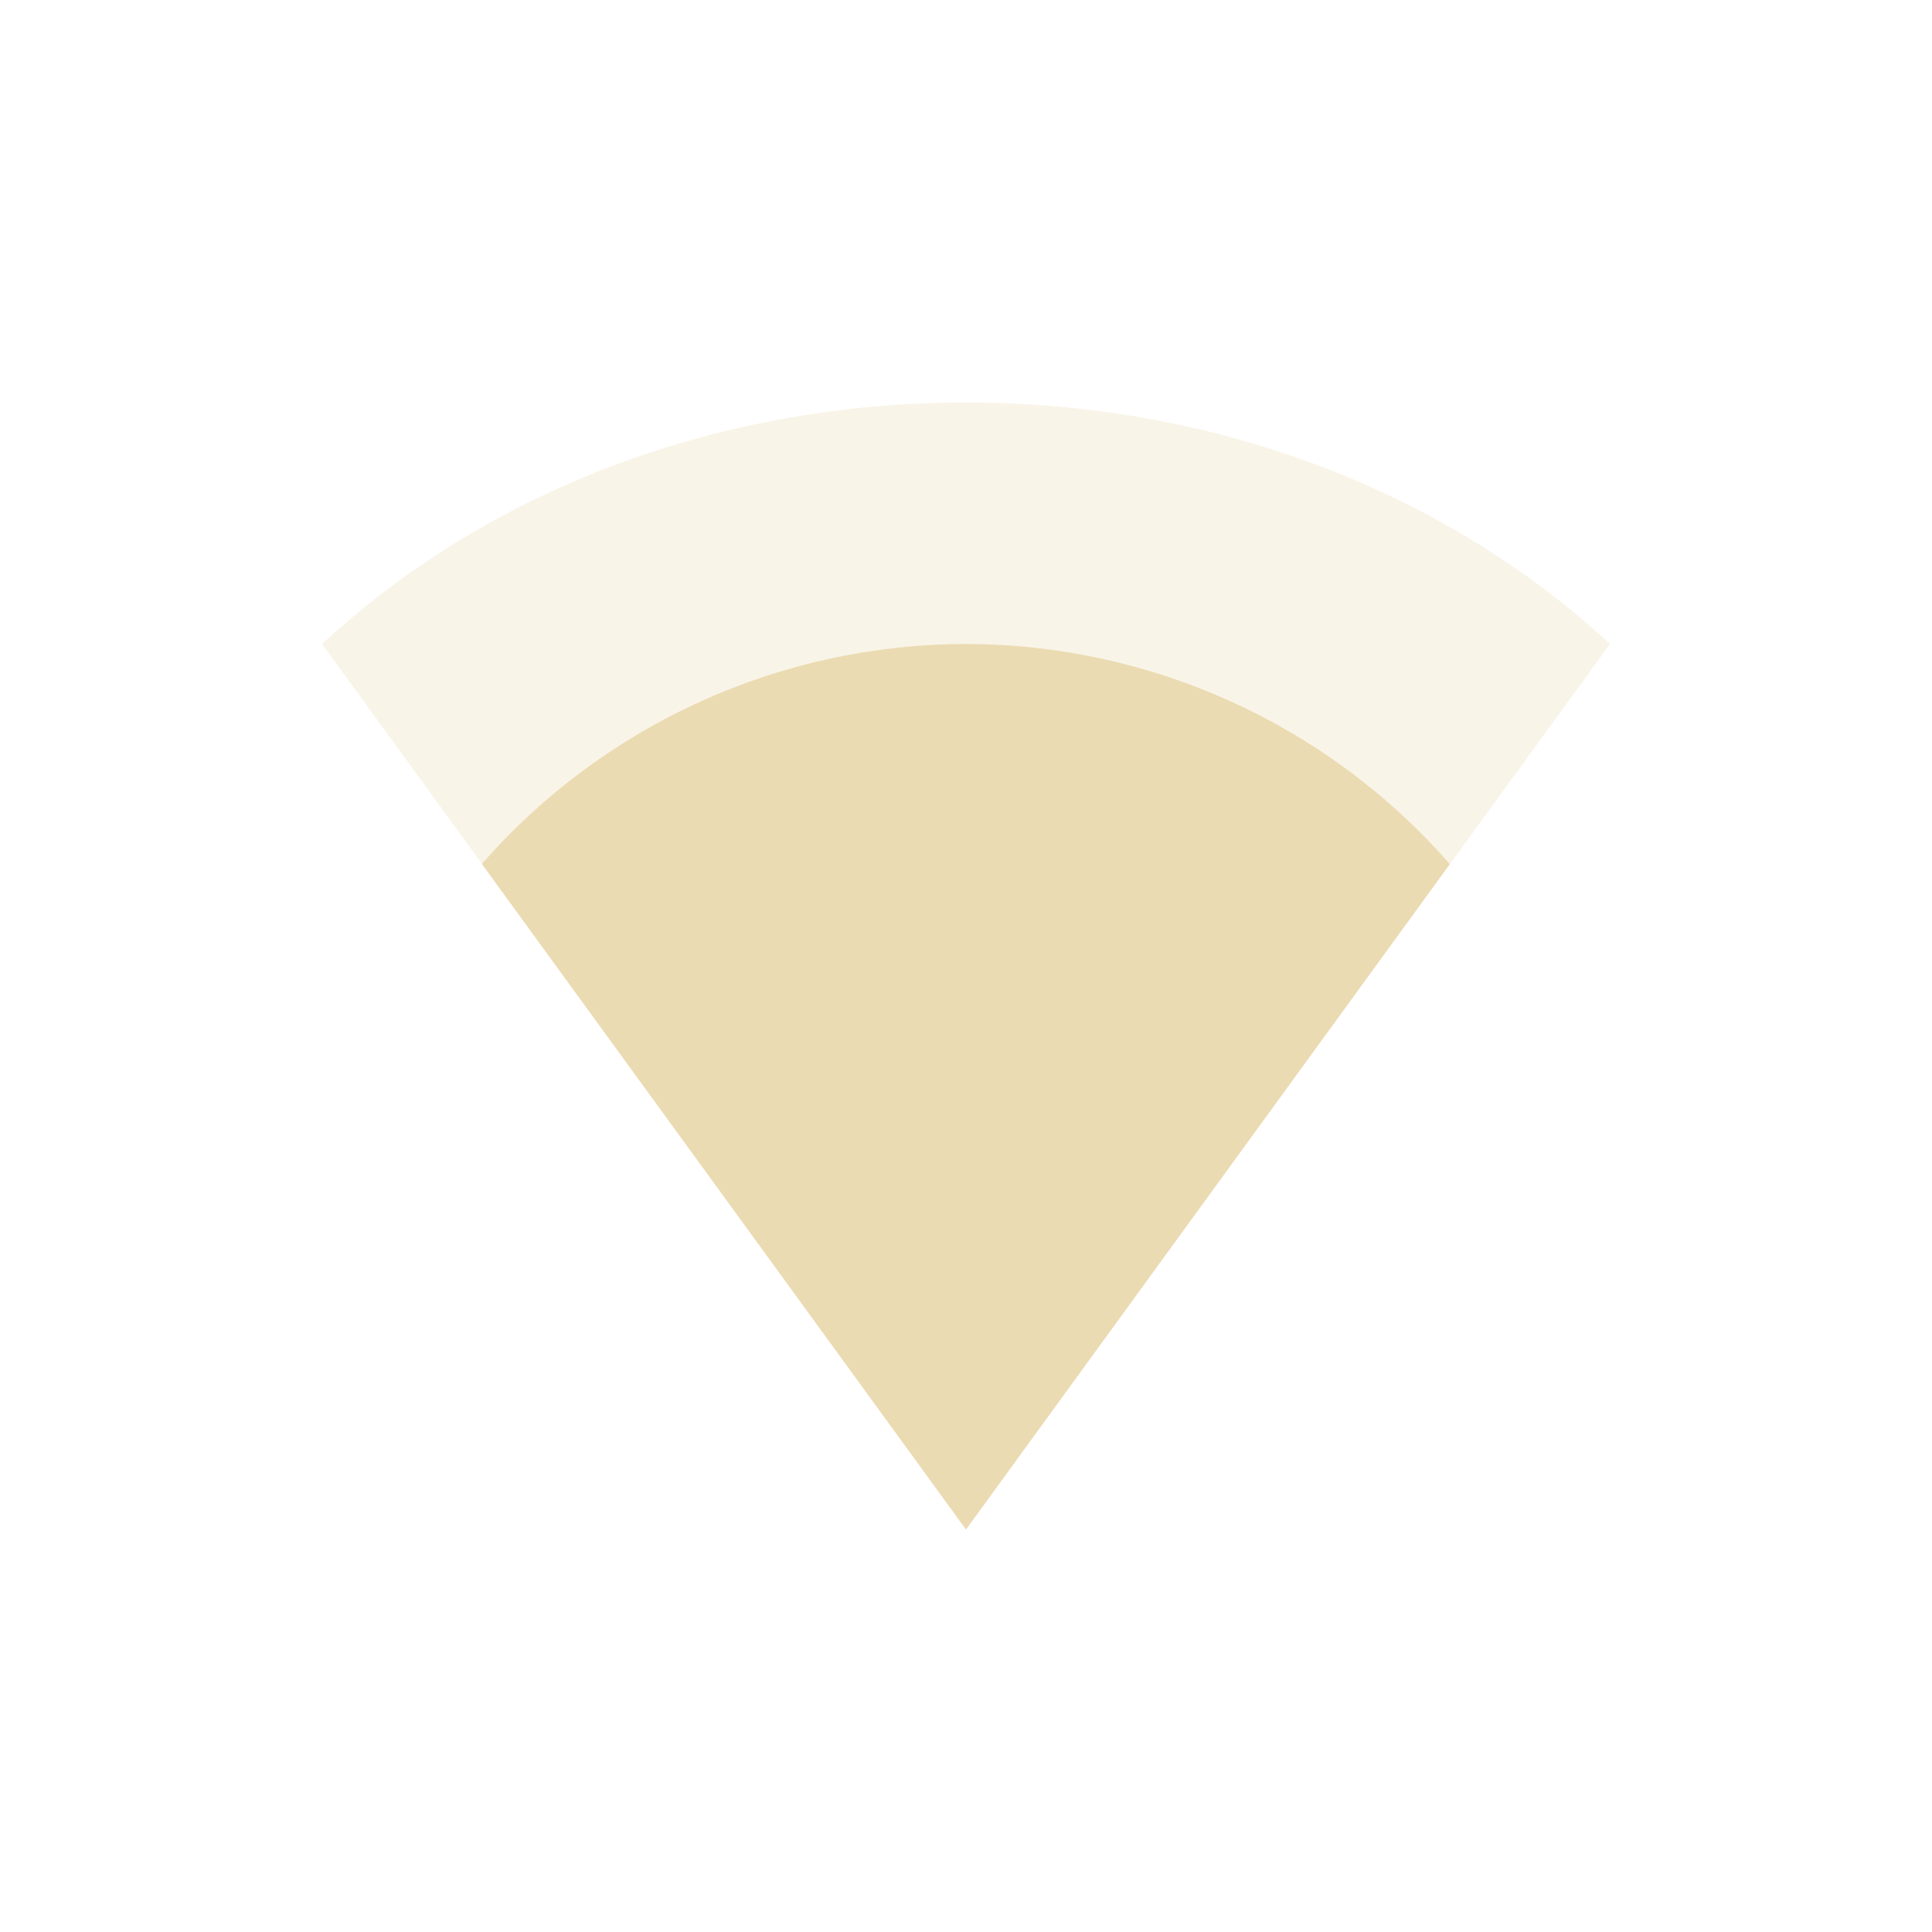
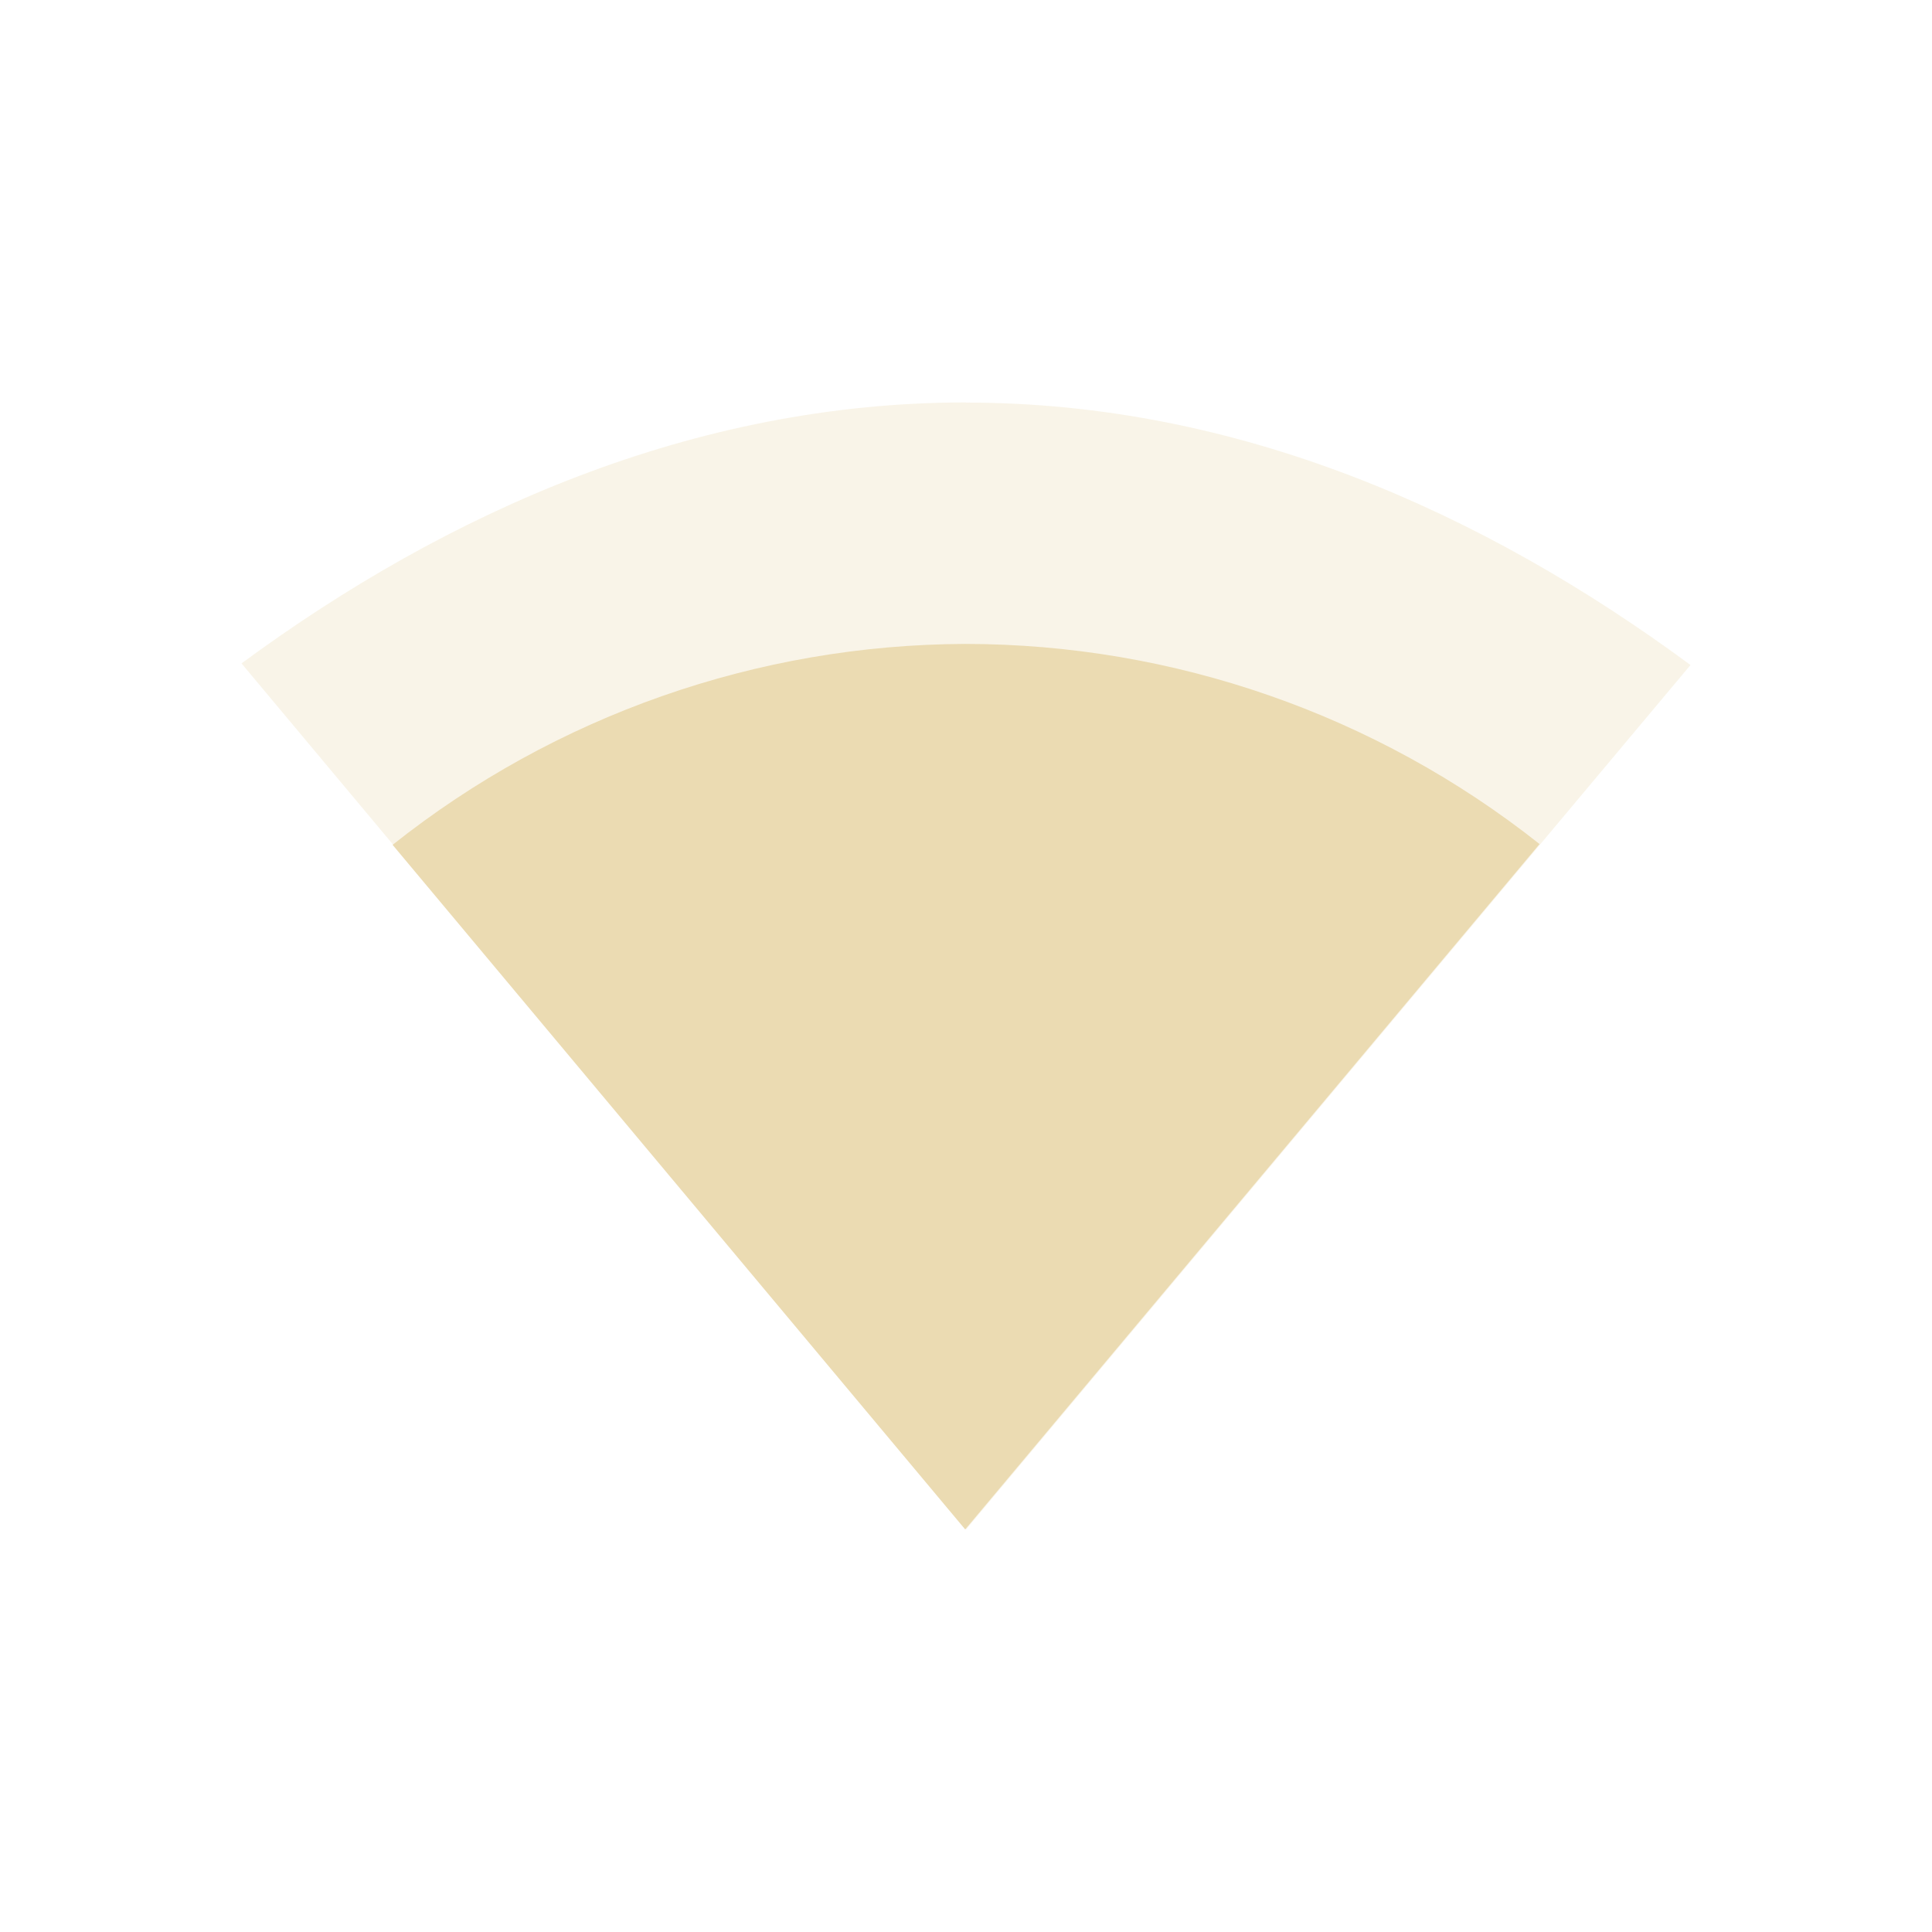
<svg xmlns="http://www.w3.org/2000/svg" width="24" height="24" version="1.1">
  <defs>
-     <style id="current-color-scheme" type="text/css">
-    .ColorScheme-Text { color:#ebdbb2; } .ColorScheme-Highlight { color:#458588; }
-   </style>
+     <style id="current-color-scheme" type="text/css">.ColorScheme-Text { color:#ebdbb2; } .ColorScheme-Highlight { color:#458588; } .ColorScheme-NeutralText { color:#fe8019; } .ColorScheme-PositiveText { color:#689d6a; } .ColorScheme-NegativeText { color:#fb4934; }</style>
  </defs>
-   <path style="opacity:0.3;fill:currentColor" class="ColorScheme-Text" d="m 4,8 c 2.081,-1.927 4.949,-3 8,-3 3.051,0 5.919,1.073 8,3 l -8,11 z" />
-   <path style="fill:currentColor" class="ColorScheme-Text" d="M 12,8 A 8,8 0 0 0 5.986,10.732 L 12,19 18.01,10.734 A 8,8 0 0 0 12,8 Z" />
+   <path class="ColorScheme-Text" d="m12 4.999c-3.377 0-6.431 1.351-9 3.242l9 10.76 9-10.74c-2.572-1.898-5.618-3.26-9-3.26z" fill="currentColor" opacity=".3" />
+   <path class="ColorScheme-Text" d="m11.99 7.999a11.5 11.5 0 0 0-7.113 2.496l7.113 8.504 7.135-8.514a11.5 11.5 0 0 0-7.135-2.486z" fill="currentColor" />
</svg>
